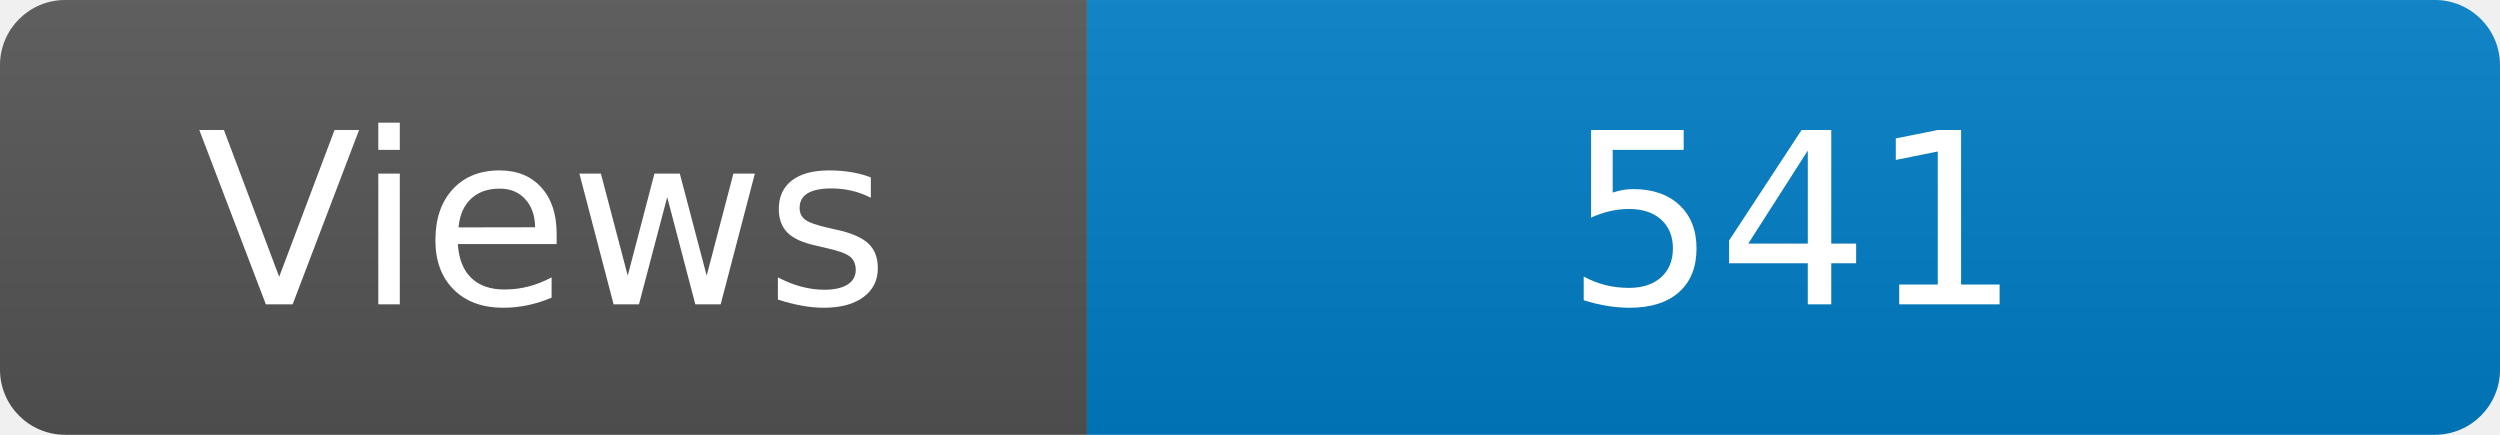
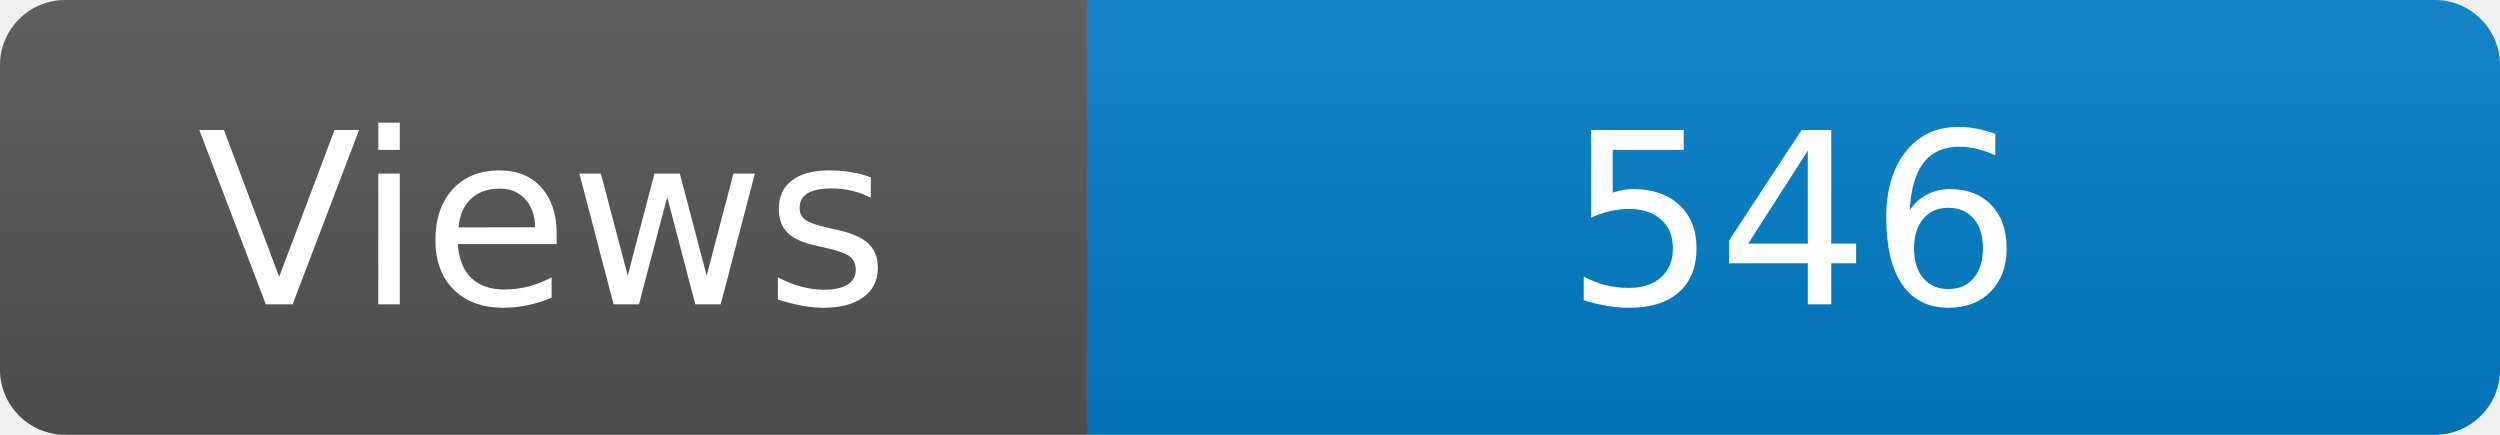
<svg xmlns="http://www.w3.org/2000/svg" width="115" height="20" role="img" aria-label="Maintained?: yes">
  <linearGradient id="s" x2="0" y2="100%">
    <stop offset="0" stop-color="#bbb" stop-opacity=".1" />
    <stop offset="1" stop-opacity=".1" />
  </linearGradient>
  <clipPath id="r">
    <rect width="115" height="20" rx="3" fill="#fff" />
  </clipPath>
  <g clip-path="url(#r)">
    <rect width="50" height="20" fill="#555" />
    <rect x="50" width="160" height="20" fill="#007ec6" />
    <rect width="115" height="20" fill="url(#s)" />
  </g>
  <g fill="#fff" text-anchor="middle" font-family="Verdana,Geneva,DejaVu Sans,sans-serif" font-size="110">
    <text x="250" y="140" transform="scale(.1)" fill="#fff">Views</text>
-     <text x="825" y="140" transform="scale(.1)" fill="#fff">541</text>
+     <text x="825" y="140" transform="scale(.1)" fill="#fff">546</text>
  </g>
</svg>
